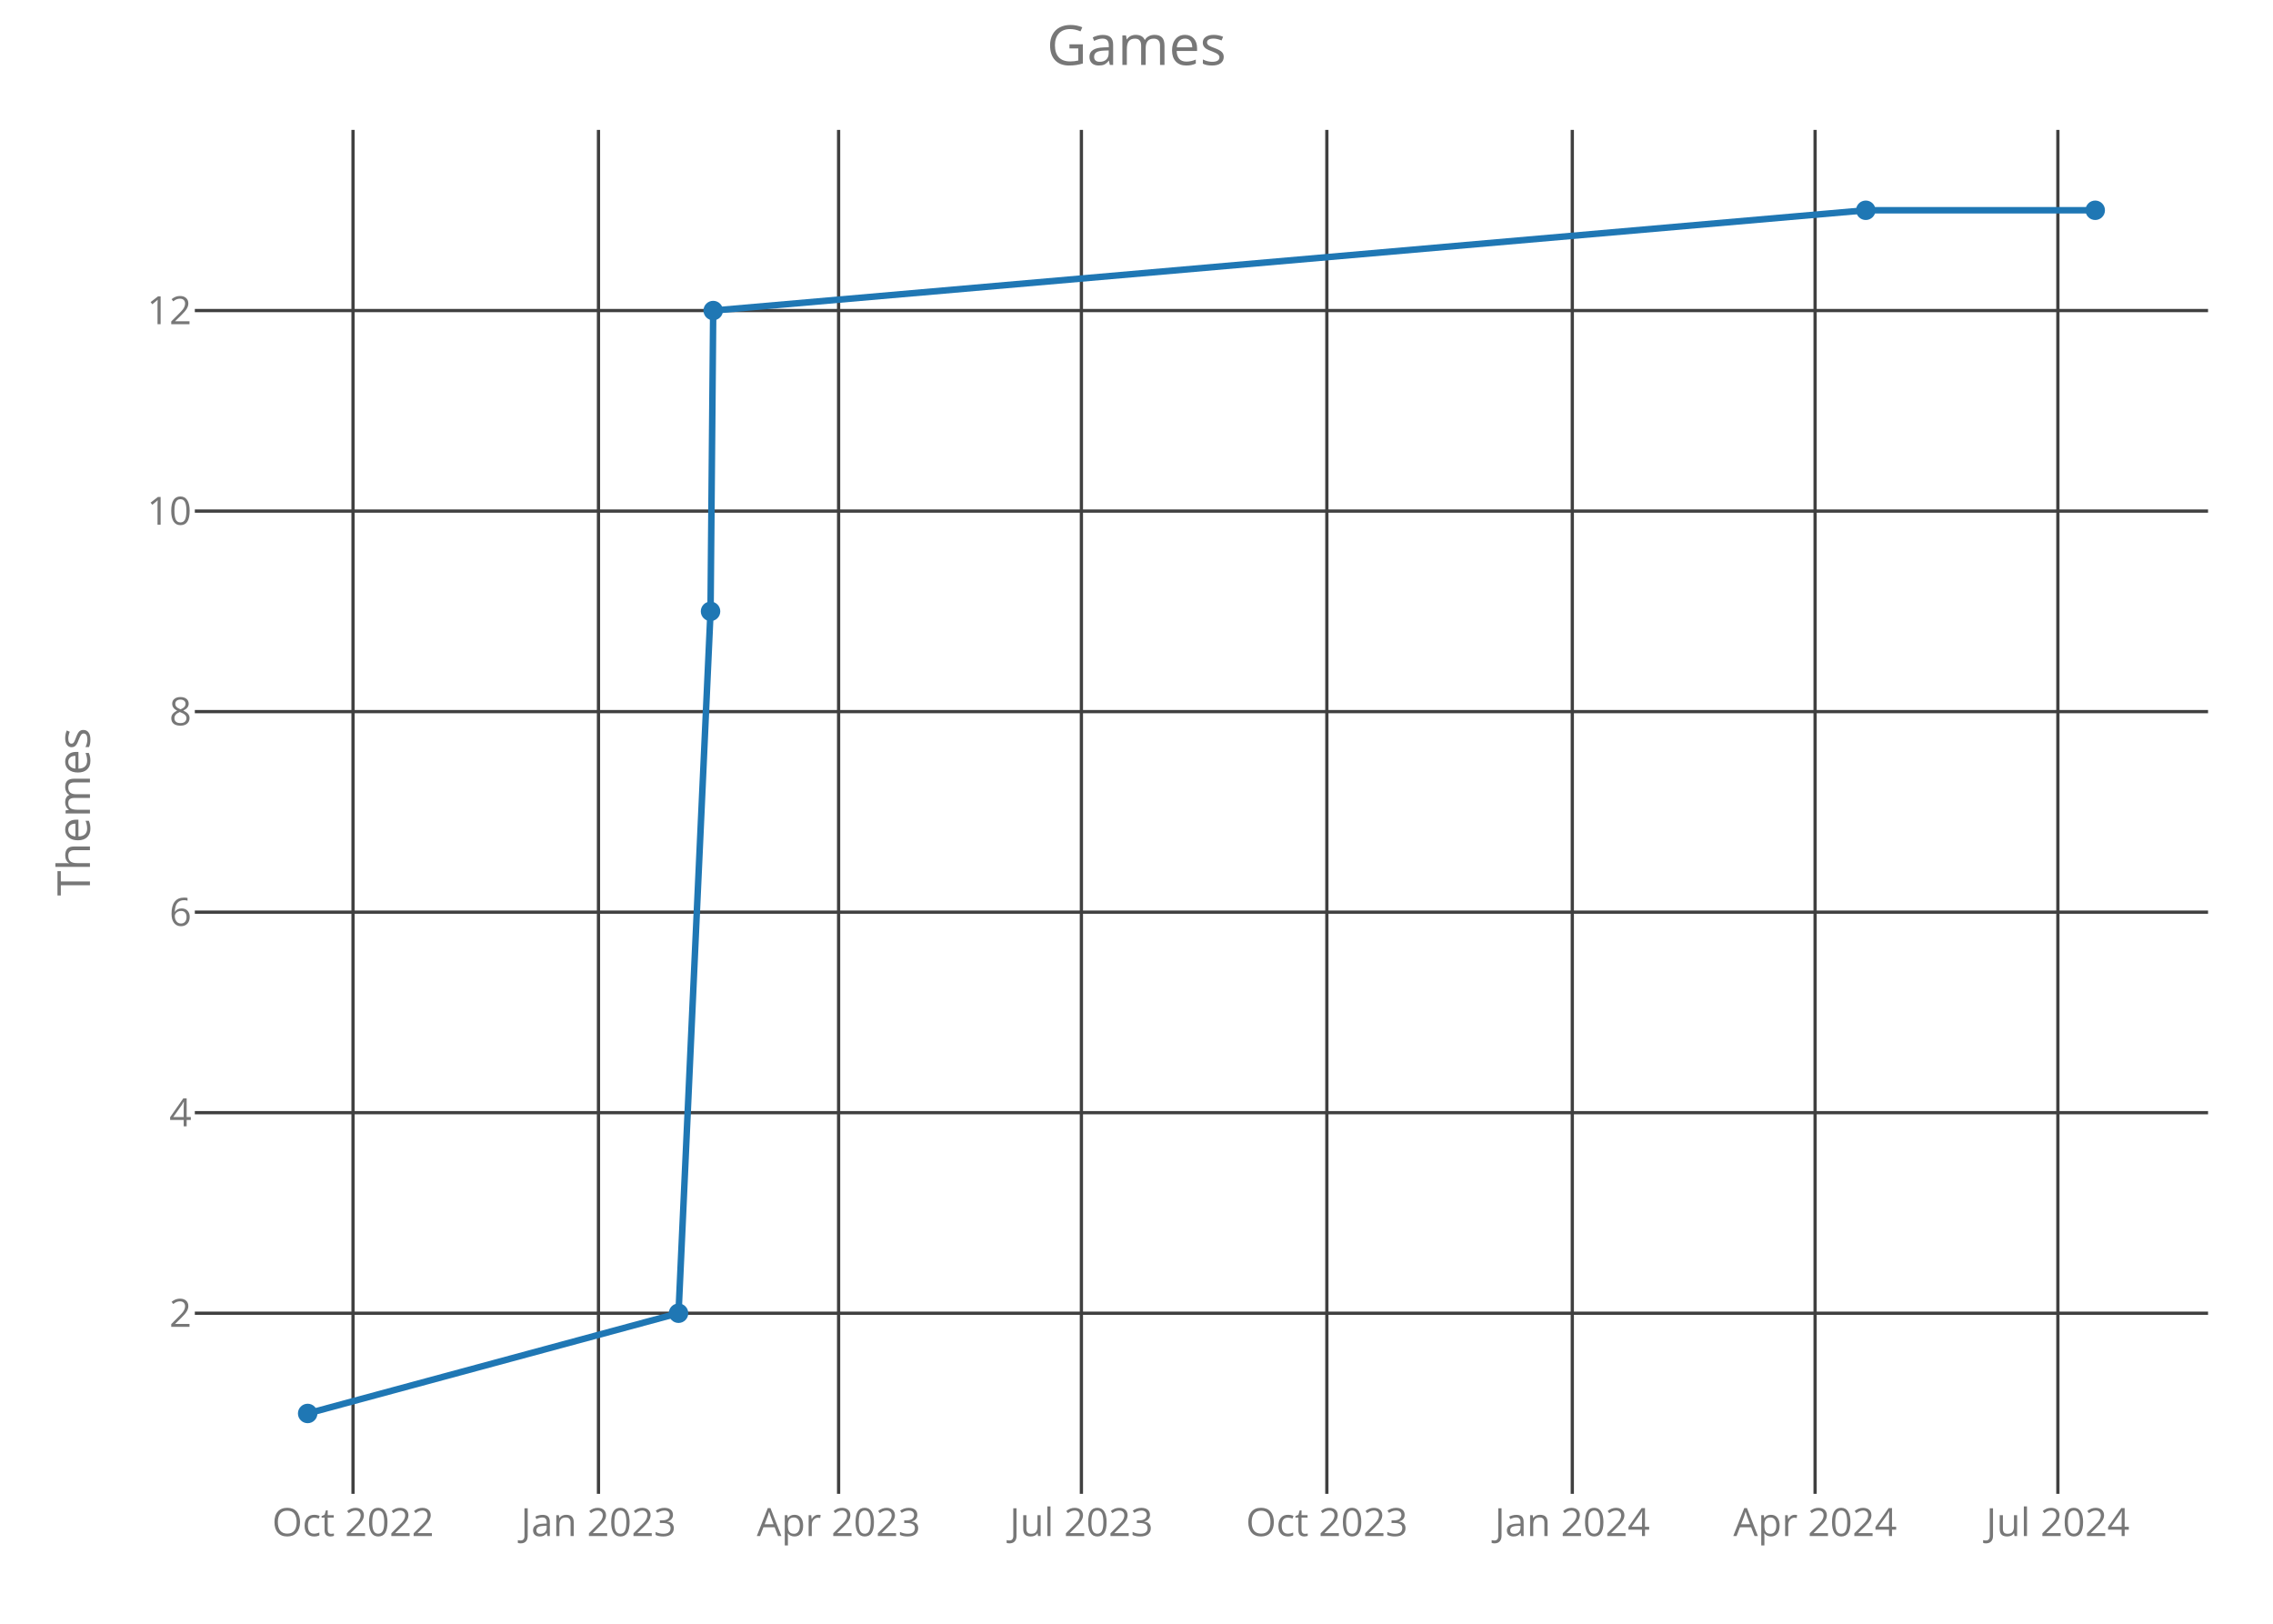
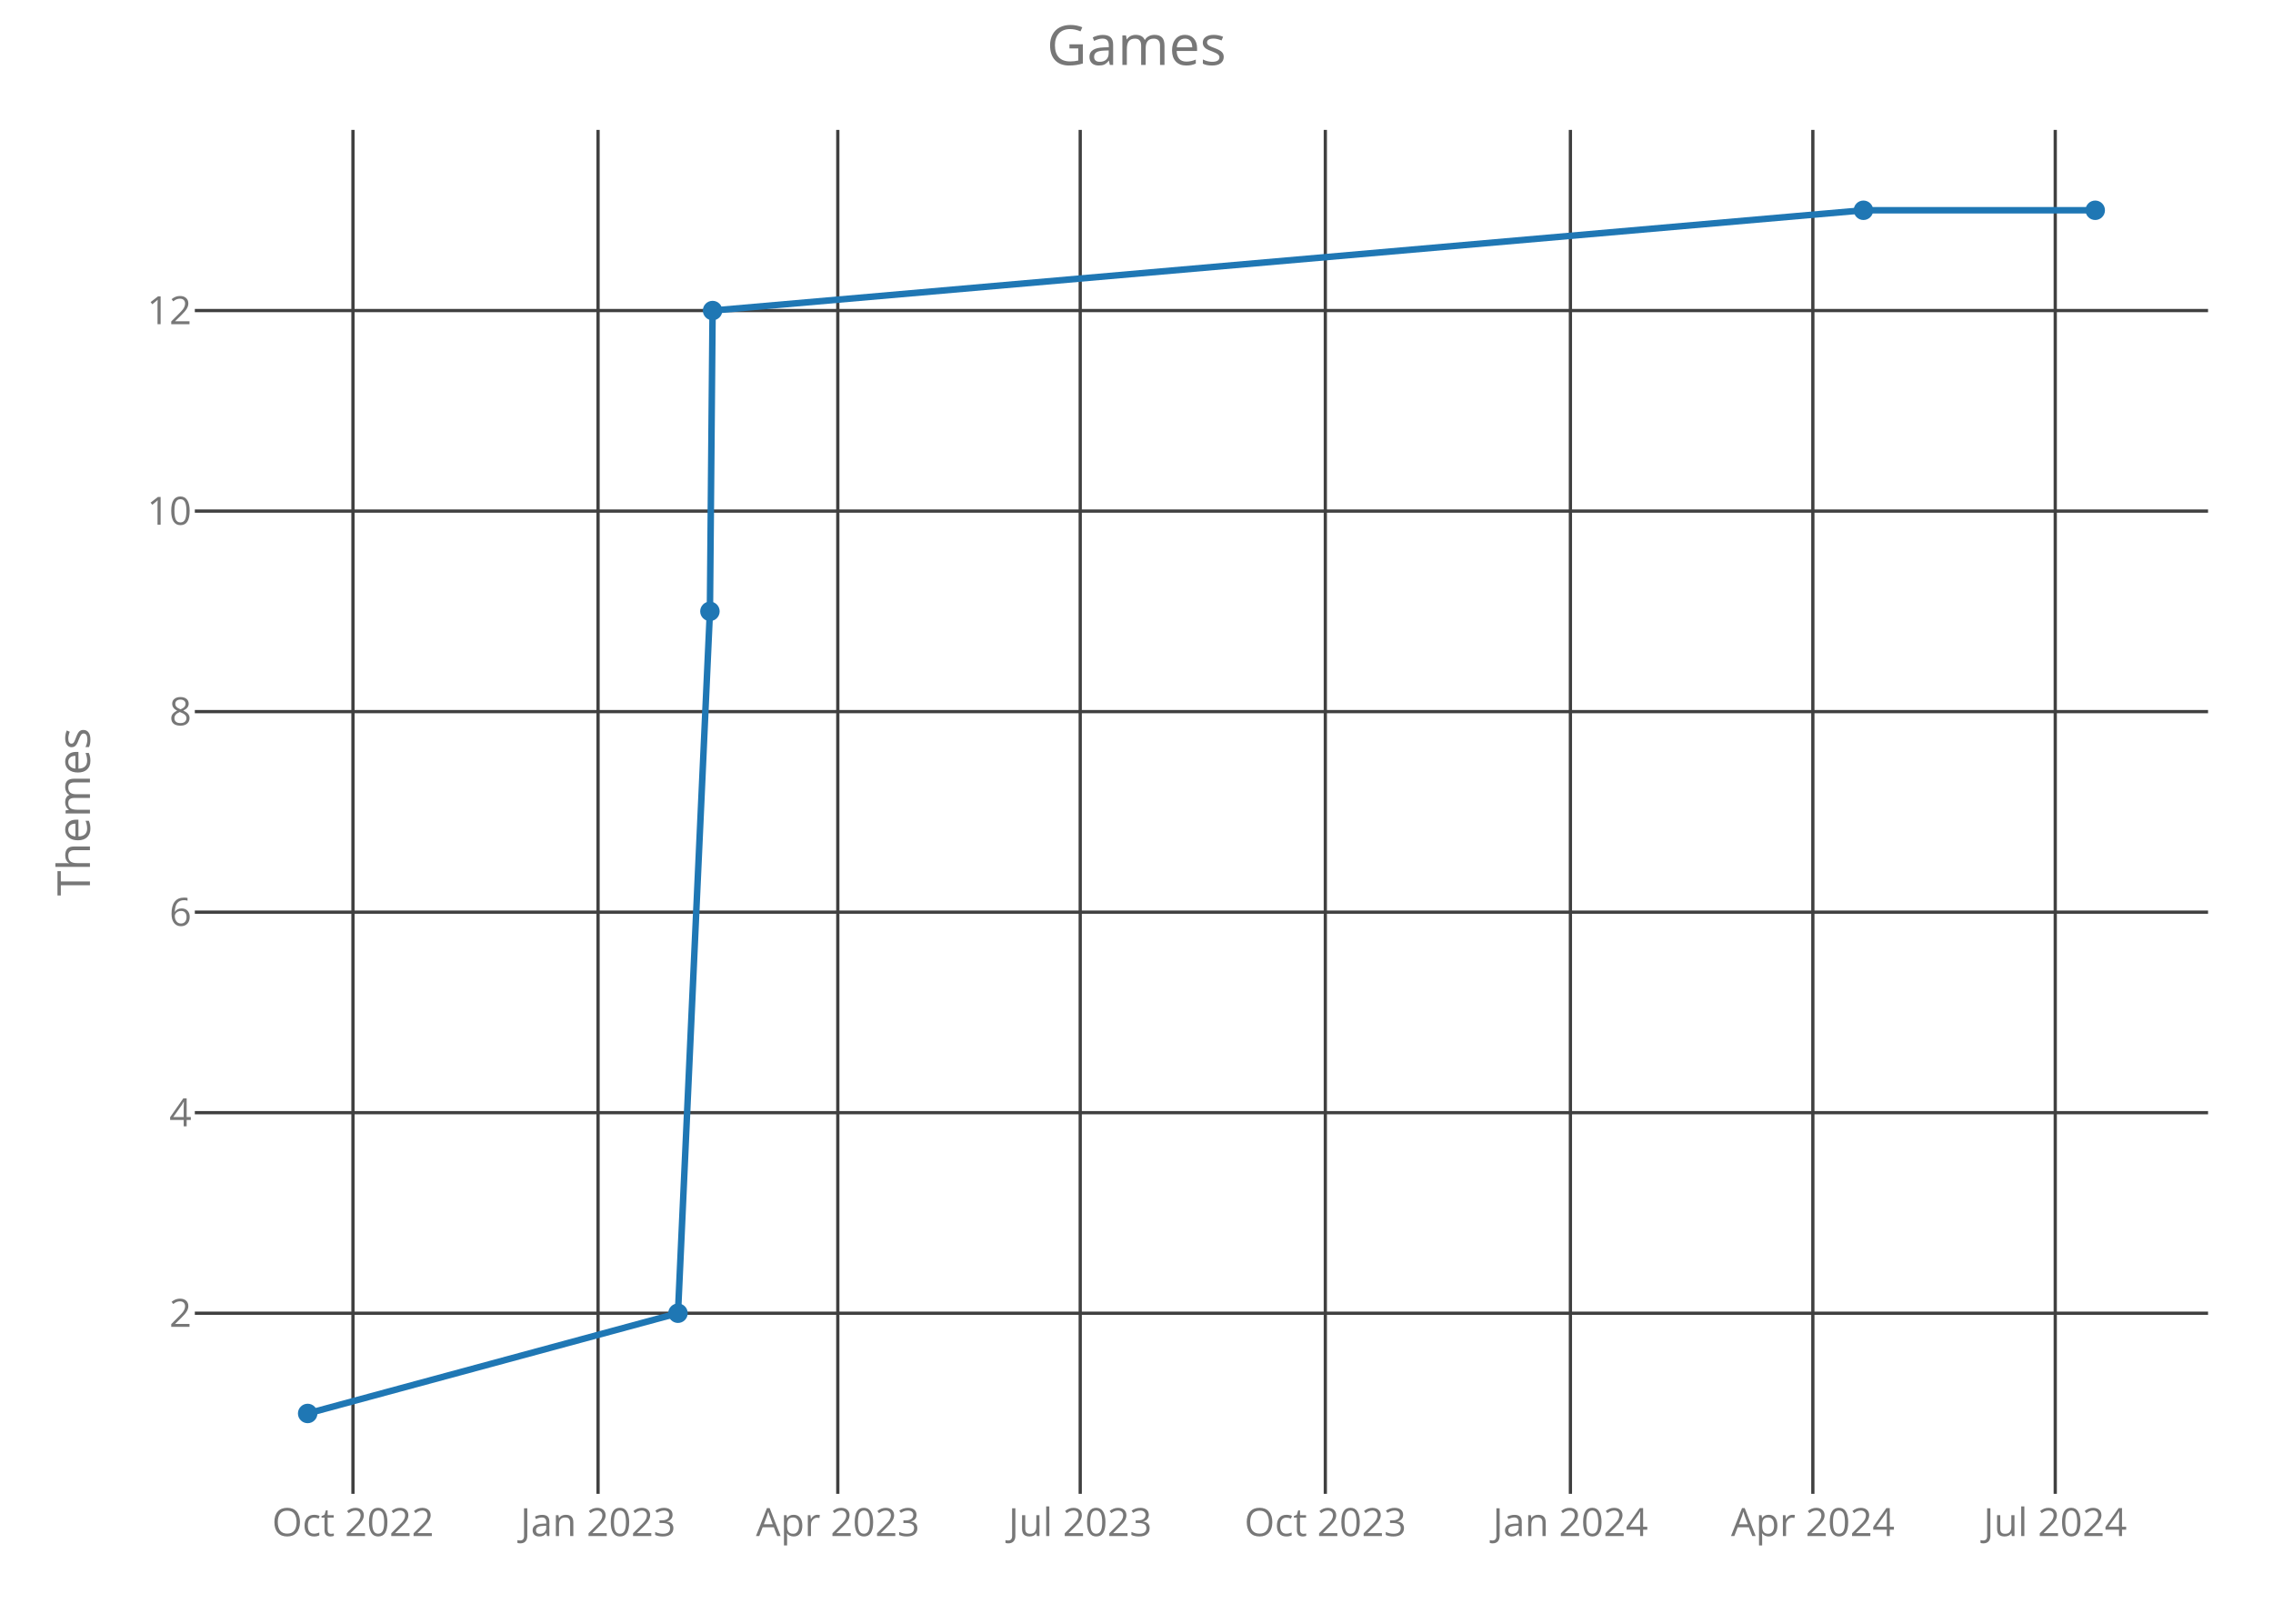
<svg xmlns="http://www.w3.org/2000/svg" class="main-svg" width="700" height="500" style="" viewBox="0 0 700 500">
  <rect x="0" y="0" width="700" height="500" style="fill: rgb(0, 0, 0); fill-opacity: 0;" />
-   <defs id="defs-b588f0">
+   <defs id="defs-44014f">
    <g class="clips">
-       <clipPath id="clipb588f0xyplot" class="plotclip">
+       <clipPath id="clip44014fxyplot" class="plotclip">
        <rect width="620" height="420" />
      </clipPath>
-       <clipPath class="axesclip" id="clipb588f0x">
+       <clipPath class="axesclip" id="clip44014fx">
        <rect x="60" y="0" width="620" height="500" />
      </clipPath>
-       <clipPath class="axesclip" id="clipb588f0y">
+       <clipPath class="axesclip" id="clip44014fy">
        <rect x="0" y="40" width="700" height="420" />
      </clipPath>
-       <clipPath class="axesclip" id="clipb588f0xy">
+       <clipPath class="axesclip" id="clip44014fxy">
        <rect x="60" y="40" width="620" height="420" />
      </clipPath>
    </g>
    <g class="gradients" />
  </defs>
  <g class="bglayer">
    <rect class="bg" x="60" y="40" width="620" height="420" style="fill: rgb(0, 0, 0); fill-opacity: 0; stroke-width: 0;" />
  </g>
  <g class="layer-below">
    <g class="imagelayer" />
    <g class="shapelayer" />
  </g>
  <g class="cartesianlayer">
    <g class="subplot xy">
      <g class="layer-subplot">
        <g class="shapelayer" />
        <g class="imagelayer" />
      </g>
      <g class="gridlayer">
        <g class="x">
-           <path class="xgrid crisp" transform="translate(108.72,0)" d="M0,40v420" style="stroke: rgb(64, 64, 64); stroke-opacity: 1; stroke-width: 1px;" />
-           <path class="xgrid crisp" transform="translate(184.31,0)" d="M0,40v420" style="stroke: rgb(64, 64, 64); stroke-opacity: 1; stroke-width: 1px;" />
-           <path class="xgrid crisp" transform="translate(258.26,0)" d="M0,40v420" style="stroke: rgb(64, 64, 64); stroke-opacity: 1; stroke-width: 1px;" />
-           <path class="xgrid crisp" transform="translate(333.03,0)" d="M0,40v420" style="stroke: rgb(64, 64, 64); stroke-opacity: 1; stroke-width: 1px;" />
-           <path class="xgrid crisp" transform="translate(408.62,0)" d="M0,40v420" style="stroke: rgb(64, 64, 64); stroke-opacity: 1; stroke-width: 1px;" />
-           <path class="xgrid crisp" transform="translate(484.21,0)" d="M0,40v420" style="stroke: rgb(64, 64, 64); stroke-opacity: 1; stroke-width: 1px;" />
-           <path class="xgrid crisp" transform="translate(558.98,0)" d="M0,40v420" style="stroke: rgb(64, 64, 64); stroke-opacity: 1; stroke-width: 1px;" />
-           <path class="xgrid crisp" transform="translate(633.75,0)" d="M0,40v420" style="stroke: rgb(64, 64, 64); stroke-opacity: 1; stroke-width: 1px;" />
+           <path class="xgrid crisp" transform="translate(108.7,0)" d="M0,40v420" style="stroke: rgb(64, 64, 64); stroke-opacity: 1; stroke-width: 1px;" />
+           <path class="xgrid crisp" transform="translate(184.18,0)" d="M0,40v420" style="stroke: rgb(64, 64, 64); stroke-opacity: 1; stroke-width: 1px;" />
+           <path class="xgrid crisp" transform="translate(258.01,0)" d="M0,40v420" style="stroke: rgb(64, 64, 64); stroke-opacity: 1; stroke-width: 1px;" />
+           <path class="xgrid crisp" transform="translate(332.67,0)" d="M0,40v420" style="stroke: rgb(64, 64, 64); stroke-opacity: 1; stroke-width: 1px;" />
+           <path class="xgrid crisp" transform="translate(408.15,0)" d="M0,40v420" style="stroke: rgb(64, 64, 64); stroke-opacity: 1; stroke-width: 1px;" />
+           <path class="xgrid crisp" transform="translate(483.63,0)" d="M0,40v420" style="stroke: rgb(64, 64, 64); stroke-opacity: 1; stroke-width: 1px;" />
+           <path class="xgrid crisp" transform="translate(558.29,0)" d="M0,40v420" style="stroke: rgb(64, 64, 64); stroke-opacity: 1; stroke-width: 1px;" />
+           <path class="xgrid crisp" transform="translate(632.94,0)" d="M0,40v420" style="stroke: rgb(64, 64, 64); stroke-opacity: 1; stroke-width: 1px;" />
        </g>
        <g class="y">
          <path class="ygrid crisp" transform="translate(0,404.38)" d="M60,0h620" style="stroke: rgb(64, 64, 64); stroke-opacity: 1; stroke-width: 1px;" />
          <path class="ygrid crisp" transform="translate(0,342.63)" d="M60,0h620" style="stroke: rgb(64, 64, 64); stroke-opacity: 1; stroke-width: 1px;" />
          <path class="ygrid crisp" transform="translate(0,280.88)" d="M60,0h620" style="stroke: rgb(64, 64, 64); stroke-opacity: 1; stroke-width: 1px;" />
          <path class="ygrid crisp" transform="translate(0,219.13)" d="M60,0h620" style="stroke: rgb(64, 64, 64); stroke-opacity: 1; stroke-width: 1px;" />
          <path class="ygrid crisp" transform="translate(0,157.38)" d="M60,0h620" style="stroke: rgb(64, 64, 64); stroke-opacity: 1; stroke-width: 1px;" />
          <path class="ygrid crisp" transform="translate(0,95.63)" d="M60,0h620" style="stroke: rgb(64, 64, 64); stroke-opacity: 1; stroke-width: 1px;" />
        </g>
      </g>
      <g class="zerolinelayer" />
      <path class="xlines-below crisp" d="M0,0" style="fill: none;" />
      <path class="ylines-below crisp" d="M0,0" style="fill: none;" />
      <g class="overlines-below" />
      <g class="xaxislayer-below">
        <g class="xtick">
-           <text text-anchor="middle" x="0" y="473" transform="translate(108.72,0)" style="font-family: 'Open Sans'; font-size: 12px; fill: rgb(119, 119, 119); fill-opacity: 1; white-space: pre;">Oct 2022</text>
+           <text text-anchor="middle" x="0" y="473" transform="translate(108.7,0)" style="font-family: 'Open Sans'; font-size: 12px; fill: rgb(119, 119, 119); fill-opacity: 1; white-space: pre;">Oct 2022</text>
        </g>
        <g class="xtick">
-           <text text-anchor="middle" x="0" y="473" transform="translate(184.31,0)" style="font-family: 'Open Sans'; font-size: 12px; fill: rgb(119, 119, 119); fill-opacity: 1; white-space: pre;">Jan 2023</text>
+           <text text-anchor="middle" x="0" y="473" transform="translate(184.18,0)" style="font-family: 'Open Sans'; font-size: 12px; fill: rgb(119, 119, 119); fill-opacity: 1; white-space: pre;">Jan 2023</text>
        </g>
        <g class="xtick">
-           <text text-anchor="middle" x="0" y="473" transform="translate(258.26,0)" style="font-family: 'Open Sans'; font-size: 12px; fill: rgb(119, 119, 119); fill-opacity: 1; white-space: pre;">Apr 2023</text>
+           <text text-anchor="middle" x="0" y="473" transform="translate(258.01,0)" style="font-family: 'Open Sans'; font-size: 12px; fill: rgb(119, 119, 119); fill-opacity: 1; white-space: pre;">Apr 2023</text>
        </g>
        <g class="xtick">
-           <text text-anchor="middle" x="0" y="473" transform="translate(333.03,0)" style="font-family: 'Open Sans'; font-size: 12px; fill: rgb(119, 119, 119); fill-opacity: 1; white-space: pre;">Jul 2023</text>
+           <text text-anchor="middle" x="0" y="473" transform="translate(332.67,0)" style="font-family: 'Open Sans'; font-size: 12px; fill: rgb(119, 119, 119); fill-opacity: 1; white-space: pre;">Jul 2023</text>
        </g>
        <g class="xtick">
-           <text text-anchor="middle" x="0" y="473" transform="translate(408.62,0)" style="font-family: 'Open Sans'; font-size: 12px; fill: rgb(119, 119, 119); fill-opacity: 1; white-space: pre;">Oct 2023</text>
+           <text text-anchor="middle" x="0" y="473" transform="translate(408.15,0)" style="font-family: 'Open Sans'; font-size: 12px; fill: rgb(119, 119, 119); fill-opacity: 1; white-space: pre;">Oct 2023</text>
        </g>
        <g class="xtick">
-           <text text-anchor="middle" x="0" y="473" transform="translate(484.21,0)" style="font-family: 'Open Sans'; font-size: 12px; fill: rgb(119, 119, 119); fill-opacity: 1; white-space: pre;">Jan 2024</text>
+           <text text-anchor="middle" x="0" y="473" transform="translate(483.63,0)" style="font-family: 'Open Sans'; font-size: 12px; fill: rgb(119, 119, 119); fill-opacity: 1; white-space: pre;">Jan 2024</text>
        </g>
        <g class="xtick">
-           <text text-anchor="middle" x="0" y="473" transform="translate(558.98,0)" style="font-family: 'Open Sans'; font-size: 12px; fill: rgb(119, 119, 119); fill-opacity: 1; white-space: pre;">Apr 2024</text>
+           <text text-anchor="middle" x="0" y="473" transform="translate(558.29,0)" style="font-family: 'Open Sans'; font-size: 12px; fill: rgb(119, 119, 119); fill-opacity: 1; white-space: pre;">Apr 2024</text>
        </g>
        <g class="xtick">
-           <text text-anchor="middle" x="0" y="473" transform="translate(633.75,0)" style="font-family: 'Open Sans'; font-size: 12px; fill: rgb(119, 119, 119); fill-opacity: 1; white-space: pre;">Jul 2024</text>
+           <text text-anchor="middle" x="0" y="473" transform="translate(632.94,0)" style="font-family: 'Open Sans'; font-size: 12px; fill: rgb(119, 119, 119); fill-opacity: 1; white-space: pre;">Jul 2024</text>
        </g>
      </g>
      <g class="yaxislayer-below">
        <g class="ytick">
          <text text-anchor="end" x="59" y="4.2" transform="translate(0,404.38)" style="font-family: 'Open Sans'; font-size: 12px; fill: rgb(119, 119, 119); fill-opacity: 1; white-space: pre;">2</text>
        </g>
        <g class="ytick">
          <text text-anchor="end" x="59" y="4.2" transform="translate(0,342.63)" style="font-family: 'Open Sans'; font-size: 12px; fill: rgb(119, 119, 119); fill-opacity: 1; white-space: pre;">4</text>
        </g>
        <g class="ytick">
          <text text-anchor="end" x="59" y="4.2" transform="translate(0,280.88)" style="font-family: 'Open Sans'; font-size: 12px; fill: rgb(119, 119, 119); fill-opacity: 1; white-space: pre;">6</text>
        </g>
        <g class="ytick">
          <text text-anchor="end" x="59" y="4.2" transform="translate(0,219.13)" style="font-family: 'Open Sans'; font-size: 12px; fill: rgb(119, 119, 119); fill-opacity: 1; white-space: pre;">8</text>
        </g>
        <g class="ytick">
          <text text-anchor="end" x="59" y="4.2" transform="translate(0,157.38)" style="font-family: 'Open Sans'; font-size: 12px; fill: rgb(119, 119, 119); fill-opacity: 1; white-space: pre;">10</text>
        </g>
        <g class="ytick">
          <text text-anchor="end" x="59" y="4.2" transform="translate(0,95.63)" style="font-family: 'Open Sans'; font-size: 12px; fill: rgb(119, 119, 119); fill-opacity: 1; white-space: pre;">12</text>
        </g>
      </g>
      <g class="overaxes-below" />
-       <g class="plot" transform="translate(60,40)" clip-path="url('#clipb588f0xyplot')">
+       <g class="plot" transform="translate(60,40)" clip-path="url('#clip44014fxyplot')">
        <g class="scatterlayer mlayer">
-           <g class="trace scatter trace31cfcf" style="stroke-miterlimit: 2; opacity: 1;">
+           <g class="trace scatter trace67d058" style="stroke-miterlimit: 2; opacity: 1;">
            <g class="fills" />
            <g class="errorbars" />
            <g class="lines">
-               <path class="js-line" d="M34.75,395.25L148.96,364.38L158.82,148.25L159.64,55.63L514.59,24.75L585.25,24.75" style="vector-effect: non-scaling-stroke; fill: none; stroke: rgb(31, 119, 180); stroke-opacity: 1; stroke-width: 2px; opacity: 1;" />
+               <path class="js-line" d="M34.75,395.25L148.79,364.38L158.63,148.25L159.45,55.63L513.87,24.75L585.25,24.75" style="vector-effect: non-scaling-stroke; fill: none; stroke: rgb(31, 119, 180); stroke-opacity: 1; stroke-width: 2px; opacity: 1;" />
            </g>
            <g class="points">
              <path class="point" transform="translate(34.75,395.25)" d="M3,0A3,3 0 1,1 0,-3A3,3 0 0,1 3,0Z" style="opacity: 1; stroke-width: 0px; fill: rgb(31, 119, 180); fill-opacity: 1;" />
-               <path class="point" transform="translate(148.96,364.38)" d="M3,0A3,3 0 1,1 0,-3A3,3 0 0,1 3,0Z" style="opacity: 1; stroke-width: 0px; fill: rgb(31, 119, 180); fill-opacity: 1;" />
-               <path class="point" transform="translate(158.82,148.25)" d="M3,0A3,3 0 1,1 0,-3A3,3 0 0,1 3,0Z" style="opacity: 1; stroke-width: 0px; fill: rgb(31, 119, 180); fill-opacity: 1;" />
-               <path class="point" transform="translate(159.64,55.63)" d="M3,0A3,3 0 1,1 0,-3A3,3 0 0,1 3,0Z" style="opacity: 1; stroke-width: 0px; fill: rgb(31, 119, 180); fill-opacity: 1;" />
-               <path class="point" transform="translate(514.59,24.75)" d="M3,0A3,3 0 1,1 0,-3A3,3 0 0,1 3,0Z" style="opacity: 1; stroke-width: 0px; fill: rgb(31, 119, 180); fill-opacity: 1;" />
+               <path class="point" transform="translate(148.79,364.38)" d="M3,0A3,3 0 1,1 0,-3A3,3 0 0,1 3,0Z" style="opacity: 1; stroke-width: 0px; fill: rgb(31, 119, 180); fill-opacity: 1;" />
+               <path class="point" transform="translate(158.63,148.25)" d="M3,0A3,3 0 1,1 0,-3A3,3 0 0,1 3,0Z" style="opacity: 1; stroke-width: 0px; fill: rgb(31, 119, 180); fill-opacity: 1;" />
+               <path class="point" transform="translate(159.45,55.63)" d="M3,0A3,3 0 1,1 0,-3A3,3 0 0,1 3,0Z" style="opacity: 1; stroke-width: 0px; fill: rgb(31, 119, 180); fill-opacity: 1;" />
+               <path class="point" transform="translate(513.87,24.75)" d="M3,0A3,3 0 1,1 0,-3A3,3 0 0,1 3,0Z" style="opacity: 1; stroke-width: 0px; fill: rgb(31, 119, 180); fill-opacity: 1;" />
              <path class="point" transform="translate(585.25,24.75)" d="M3,0A3,3 0 1,1 0,-3A3,3 0 0,1 3,0Z" style="opacity: 1; stroke-width: 0px; fill: rgb(31, 119, 180); fill-opacity: 1;" />
            </g>
            <g class="text" />
          </g>
        </g>
      </g>
      <g class="overplot" />
      <path class="xlines-above" />
      <path class="ylines-above" />
      <g class="overlines-above" />
      <g class="xaxislayer-above" />
      <g class="yaxislayer-above" />
      <g class="overaxes-above" />
    </g>
  </g>
  <g class="polarlayer" />
  <g class="ternarylayer" />
  <g class="geolayer" />
  <g class="funnelarealayer" />
  <g class="pielayer" />
  <g class="treemaplayer" />
  <g class="sunburstlayer" />
  <g class="glimages" />
-   <defs id="topdefs-b588f0">
+   <defs id="topdefs-44014f">
    <g class="clips" />
  </defs>
  <g class="layer-above">
    <g class="imagelayer" />
    <g class="shapelayer" />
  </g>
  <g class="infolayer">
    <g class="g-gtitle">
      <text class="gtitle" x="350" y="20" text-anchor="middle" dy="0em" style="font-family: 'Open Sans'; font-size: 17px; fill: rgb(119, 119, 119); opacity: 1; font-weight: normal; white-space: pre;">Games</text>
    </g>
    <g class="g-xtitle" />
    <g class="g-ytitle">
      <text class="ytitle" transform="rotate(-90,27.7,250)" x="27.7" y="250" text-anchor="middle" style="font-family: 'Open Sans'; font-size: 14px; fill: rgb(119, 119, 119); opacity: 1; font-weight: normal; white-space: pre;">Themes</text>
    </g>
  </g>
</svg>
